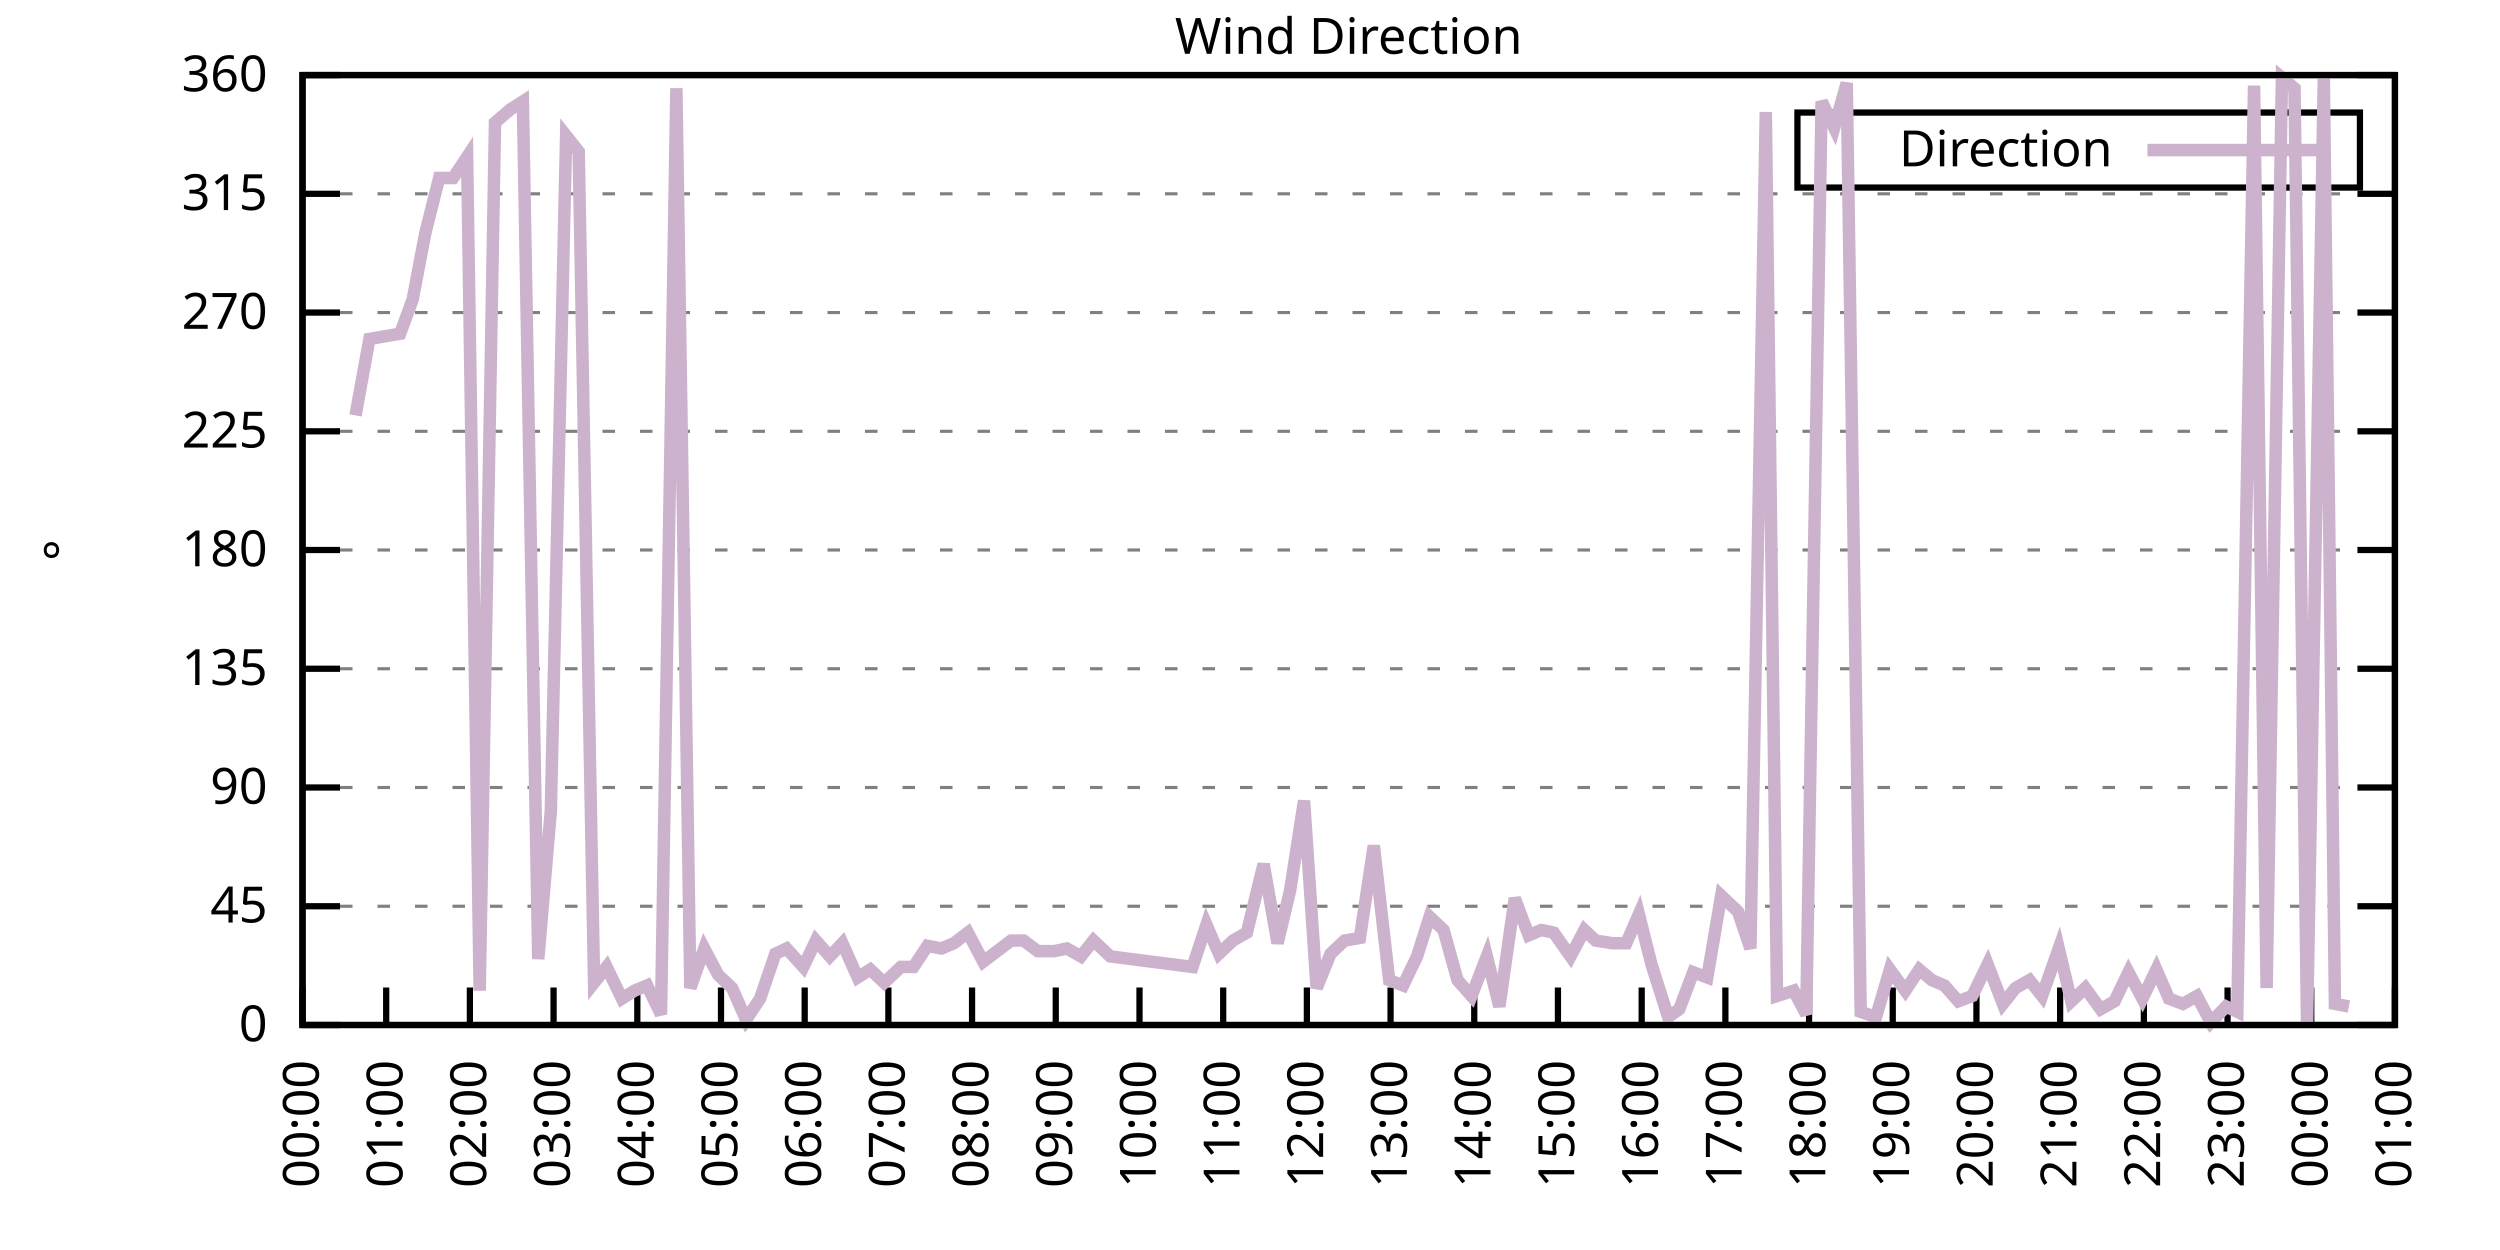
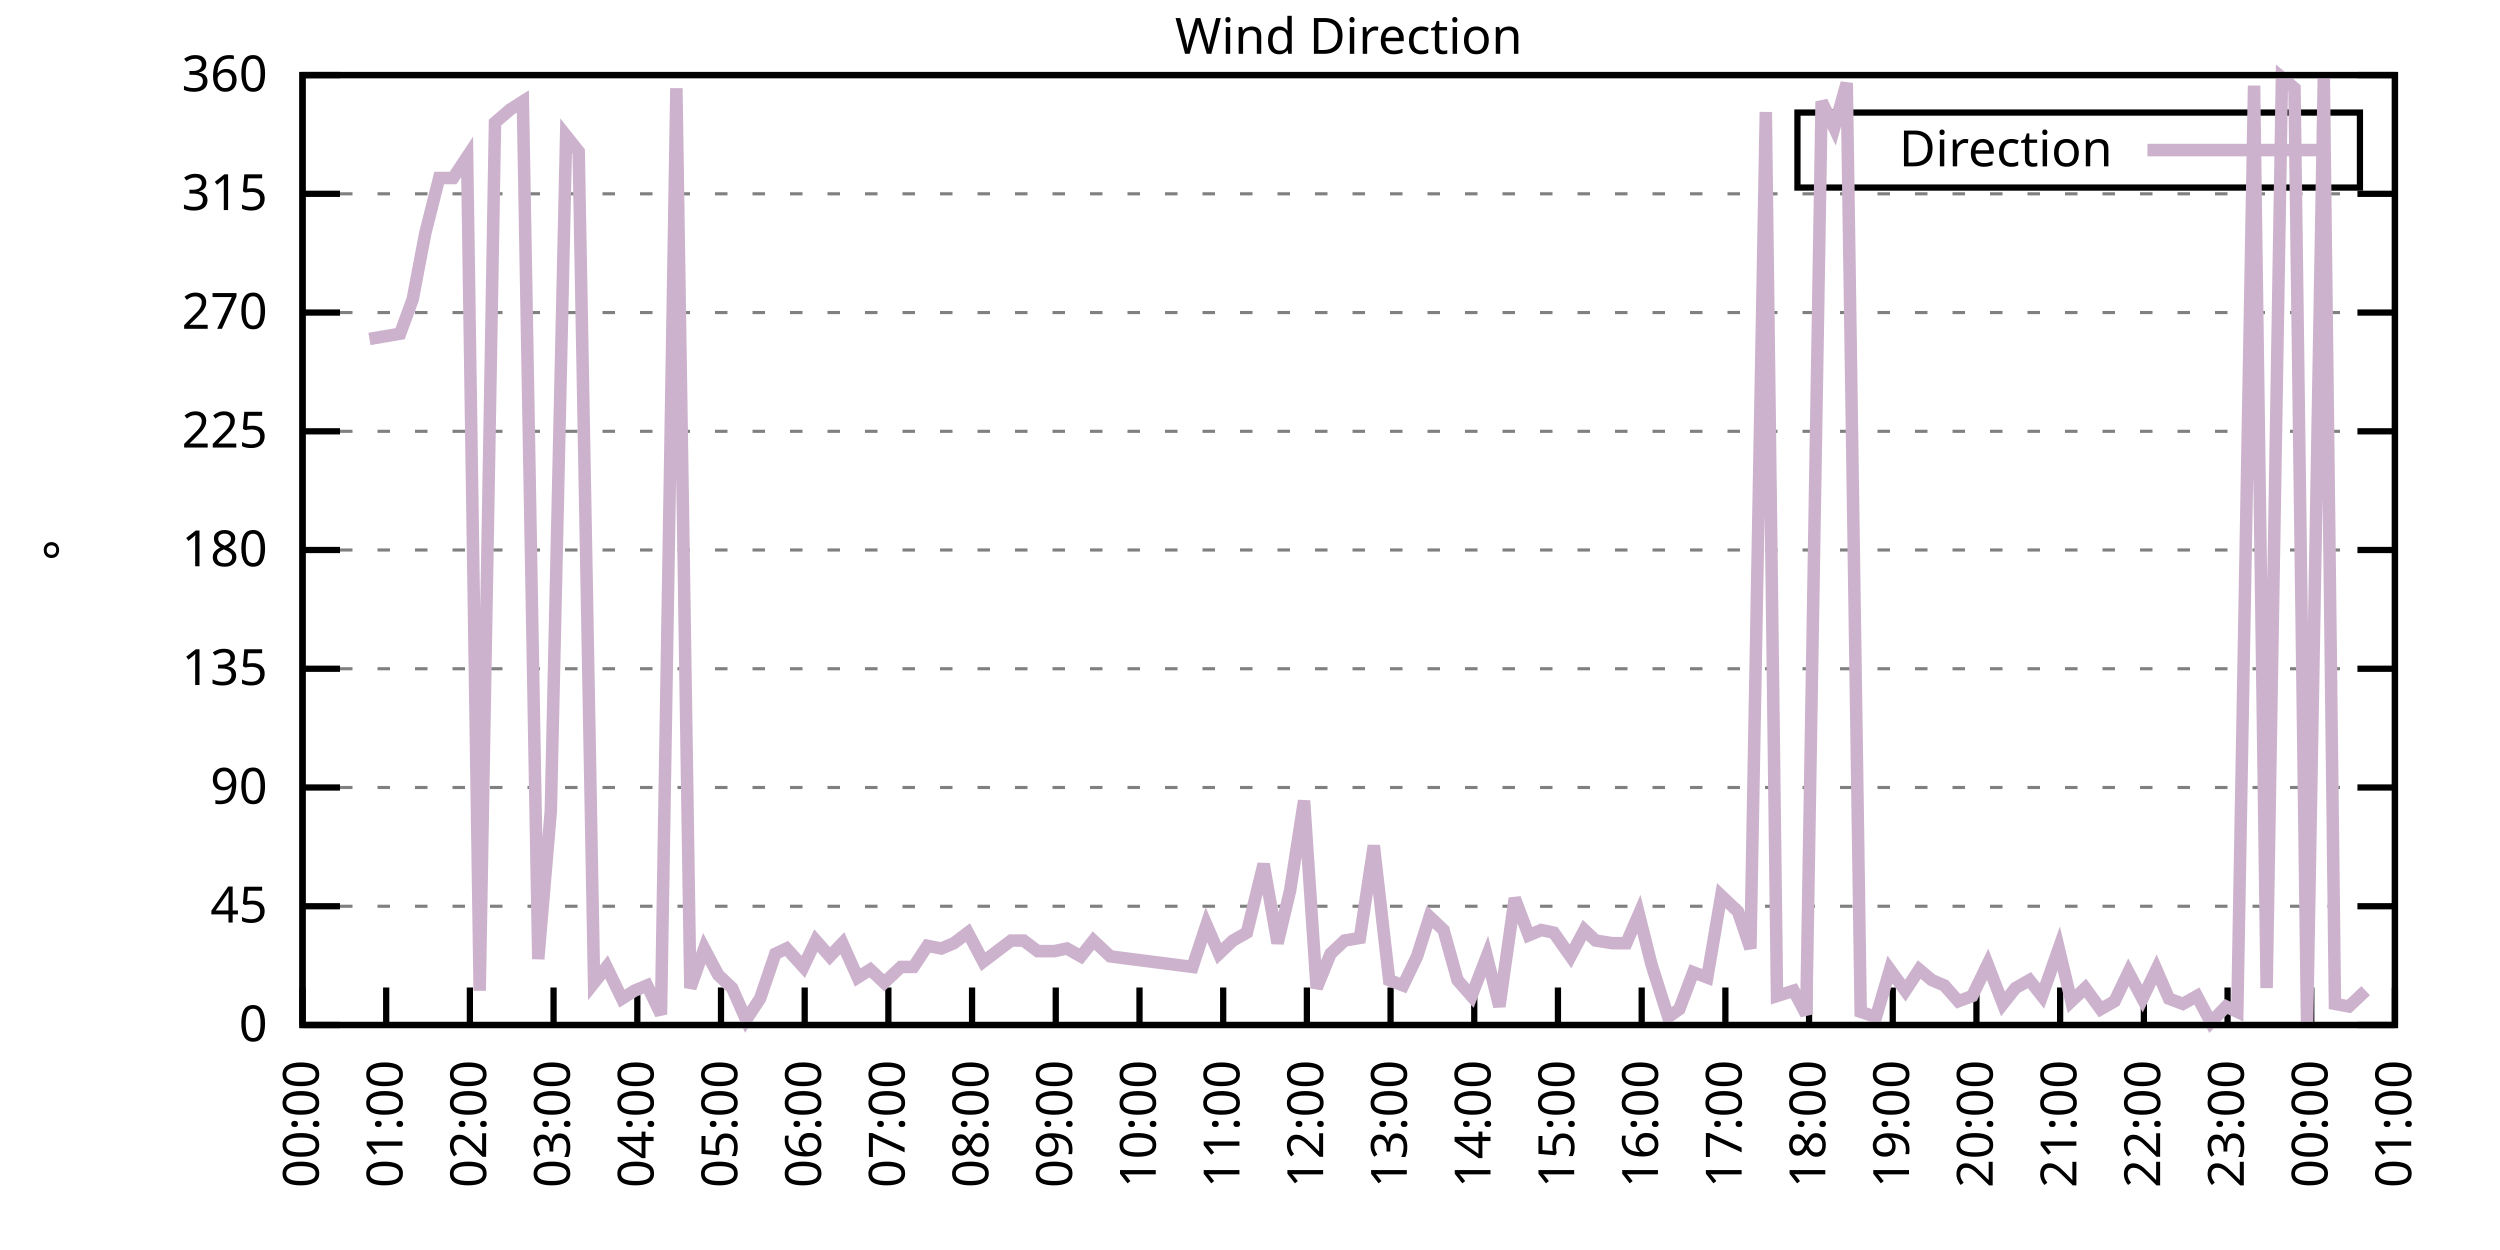
<svg xmlns="http://www.w3.org/2000/svg" xmlns:xlink="http://www.w3.org/1999/xlink" width="400" height="200" viewBox="0 0 400 200">
  <g id="gnuplot_canvas">
    <rect x="0" y="0" width="400" height="200" fill="none" />
    <defs>
      <circle id="gpDot" r="0.5" stroke-width="0.5" stroke="currentColor" />
      <path id="gpPt0" stroke-width="0.333" stroke="currentColor" d="M-1,0 h2 M0,-1 v2" />
      <path id="gpPt1" stroke-width="0.333" stroke="currentColor" d="M-1,-1 L1,1 M1,-1 L-1,1" />
      <path id="gpPt2" stroke-width="0.333" stroke="currentColor" d="M-1,0 L1,0 M0,-1 L0,1 M-1,-1 L1,1 M-1,1 L1,-1" />
      <rect id="gpPt3" stroke-width="0.333" stroke="currentColor" x="-1" y="-1" width="2" height="2" />
      <rect id="gpPt4" stroke-width="0.333" stroke="currentColor" fill="currentColor" x="-1" y="-1" width="2" height="2" />
      <circle id="gpPt5" stroke-width="0.333" stroke="currentColor" cx="0" cy="0" r="1" />
      <use xlink:href="#gpPt5" id="gpPt6" fill="currentColor" stroke="none" />
      <path id="gpPt7" stroke-width="0.333" stroke="currentColor" d="M0,-1.33 L-1.33,0.67 L1.33,0.67 z" />
      <use xlink:href="#gpPt7" id="gpPt8" fill="currentColor" stroke="none" />
      <use xlink:href="#gpPt7" id="gpPt9" stroke="currentColor" transform="rotate(180)" />
      <use xlink:href="#gpPt9" id="gpPt10" fill="currentColor" stroke="none" />
      <use xlink:href="#gpPt3" id="gpPt11" stroke="currentColor" transform="rotate(45)" />
      <use xlink:href="#gpPt11" id="gpPt12" fill="currentColor" stroke="none" />
      <path id="gpPt13" stroke-width="0.333" stroke="currentColor" d="M0,1.330 L1.265,0.411 L0.782,-1.067 L-0.782,-1.076 L-1.265,0.411 z" />
      <use xlink:href="#gpPt13" id="gpPt14" fill="currentColor" stroke="none" />
      <filter id="textbox" filterUnits="objectBoundingBox" x="0" y="0" height="1" width="1">
        <feFlood flood-color="white" flood-opacity="1" result="bgnd" />
        <feComposite in="SourceGraphic" in2="bgnd" operator="atop" />
      </filter>
      <filter id="greybox" filterUnits="objectBoundingBox" x="0" y="0" height="1" width="1">
        <feFlood flood-color="lightgrey" flood-opacity="1" result="grey" />
        <feComposite in="SourceGraphic" in2="grey" operator="atop" />
      </filter>
    </defs>
    <g fill="none" color="white" stroke="currentColor" stroke-width="1.00" stroke-linecap="butt" stroke-linejoin="miter">
</g>
    <g fill="none" color="black" stroke="currentColor" stroke-width="1.00" stroke-linecap="butt" stroke-linejoin="miter">
      <g stroke="none" shape-rendering="crispEdges">
        <polygon fill="rgb(255, 255, 255)" points="48.40,164.00 383.18,164.00 383.18,12.02 48.40,12.02 " />
      </g>
    </g>
    <g fill="none" color="black" stroke="currentColor" stroke-width="1.00" stroke-linecap="butt" stroke-linejoin="miter">
</g>
    <g fill="none" color="black" stroke="black" stroke-width="0.50" stroke-linecap="butt" stroke-linejoin="miter">
</g>
    <g fill="none" color="gray" stroke="currentColor" stroke-width="0.50" stroke-linecap="butt" stroke-linejoin="miter">
      <path stroke="gray" stroke-dasharray="2,4" class="gridline" d="M48.40,164.00 L383.19,164.00  " />
    </g>
    <g fill="none" color="gray" stroke="gray" stroke-width="1.00" stroke-linecap="butt" stroke-linejoin="miter">
</g>
    <g fill="none" color="black" stroke="currentColor" stroke-width="1.00" stroke-linecap="butt" stroke-linejoin="miter">
      <path stroke="black" d="M48.40,164.00 L54.40,164.00 M383.19,164.00 L377.19,164.00  " />
      <g transform="translate(42.80,166.60)" stroke="none" fill="black" font-family="Sans" font-size="8.00" text-anchor="end">
        <text>
          <tspan font-family="Sans"> 0</tspan>
        </text>
      </g>
    </g>
    <g fill="none" color="black" stroke="currentColor" stroke-width="1.00" stroke-linecap="butt" stroke-linejoin="miter">
</g>
    <g fill="none" color="black" stroke="black" stroke-width="0.50" stroke-linecap="butt" stroke-linejoin="miter">
</g>
    <g fill="none" color="gray" stroke="currentColor" stroke-width="0.50" stroke-linecap="butt" stroke-linejoin="miter">
      <path stroke="gray" stroke-dasharray="2,4" class="gridline" d="M48.40,145.00 L383.19,145.00  " />
    </g>
    <g fill="none" color="gray" stroke="gray" stroke-width="1.00" stroke-linecap="butt" stroke-linejoin="miter">
</g>
    <g fill="none" color="black" stroke="currentColor" stroke-width="1.00" stroke-linecap="butt" stroke-linejoin="miter">
      <path stroke="black" d="M48.40,145.00 L54.40,145.00 M383.19,145.00 L377.19,145.00  " />
      <g transform="translate(42.80,147.60)" stroke="none" fill="black" font-family="Sans" font-size="8.00" text-anchor="end">
        <text>
          <tspan font-family="Sans"> 45</tspan>
        </text>
      </g>
    </g>
    <g fill="none" color="black" stroke="currentColor" stroke-width="1.00" stroke-linecap="butt" stroke-linejoin="miter">
</g>
    <g fill="none" color="black" stroke="black" stroke-width="0.50" stroke-linecap="butt" stroke-linejoin="miter">
</g>
    <g fill="none" color="gray" stroke="currentColor" stroke-width="0.50" stroke-linecap="butt" stroke-linejoin="miter">
      <path stroke="gray" stroke-dasharray="2,4" class="gridline" d="M48.40,126.00 L383.19,126.00  " />
    </g>
    <g fill="none" color="gray" stroke="gray" stroke-width="1.00" stroke-linecap="butt" stroke-linejoin="miter">
</g>
    <g fill="none" color="black" stroke="currentColor" stroke-width="1.00" stroke-linecap="butt" stroke-linejoin="miter">
      <path stroke="black" d="M48.40,126.00 L54.40,126.00 M383.19,126.00 L377.19,126.00  " />
      <g transform="translate(42.80,128.60)" stroke="none" fill="black" font-family="Sans" font-size="8.00" text-anchor="end">
        <text>
          <tspan font-family="Sans"> 90</tspan>
        </text>
      </g>
    </g>
    <g fill="none" color="black" stroke="currentColor" stroke-width="1.00" stroke-linecap="butt" stroke-linejoin="miter">
</g>
    <g fill="none" color="black" stroke="black" stroke-width="0.50" stroke-linecap="butt" stroke-linejoin="miter">
</g>
    <g fill="none" color="gray" stroke="currentColor" stroke-width="0.50" stroke-linecap="butt" stroke-linejoin="miter">
      <path stroke="gray" stroke-dasharray="2,4" class="gridline" d="M48.40,107.00 L383.19,107.00  " />
    </g>
    <g fill="none" color="gray" stroke="gray" stroke-width="1.00" stroke-linecap="butt" stroke-linejoin="miter">
</g>
    <g fill="none" color="black" stroke="currentColor" stroke-width="1.00" stroke-linecap="butt" stroke-linejoin="miter">
      <path stroke="black" d="M48.40,107.00 L54.40,107.00 M383.19,107.00 L377.19,107.00  " />
      <g transform="translate(42.80,109.60)" stroke="none" fill="black" font-family="Sans" font-size="8.00" text-anchor="end">
        <text>
          <tspan font-family="Sans"> 135</tspan>
        </text>
      </g>
    </g>
    <g fill="none" color="black" stroke="currentColor" stroke-width="1.00" stroke-linecap="butt" stroke-linejoin="miter">
</g>
    <g fill="none" color="black" stroke="black" stroke-width="0.50" stroke-linecap="butt" stroke-linejoin="miter">
</g>
    <g fill="none" color="gray" stroke="currentColor" stroke-width="0.50" stroke-linecap="butt" stroke-linejoin="miter">
      <path stroke="gray" stroke-dasharray="2,4" class="gridline" d="M48.40,88.00 L383.19,88.00  " />
    </g>
    <g fill="none" color="gray" stroke="gray" stroke-width="1.00" stroke-linecap="butt" stroke-linejoin="miter">
</g>
    <g fill="none" color="black" stroke="currentColor" stroke-width="1.00" stroke-linecap="butt" stroke-linejoin="miter">
      <path stroke="black" d="M48.40,88.00 L54.40,88.00 M383.19,88.00 L377.19,88.00  " />
      <g transform="translate(42.80,90.60)" stroke="none" fill="black" font-family="Sans" font-size="8.00" text-anchor="end">
        <text>
          <tspan font-family="Sans"> 180</tspan>
        </text>
      </g>
    </g>
    <g fill="none" color="black" stroke="currentColor" stroke-width="1.00" stroke-linecap="butt" stroke-linejoin="miter">
</g>
    <g fill="none" color="black" stroke="black" stroke-width="0.50" stroke-linecap="butt" stroke-linejoin="miter">
</g>
    <g fill="none" color="gray" stroke="currentColor" stroke-width="0.50" stroke-linecap="butt" stroke-linejoin="miter">
      <path stroke="gray" stroke-dasharray="2,4" class="gridline" d="M48.40,69.01 L383.19,69.01  " />
    </g>
    <g fill="none" color="gray" stroke="gray" stroke-width="1.00" stroke-linecap="butt" stroke-linejoin="miter">
</g>
    <g fill="none" color="black" stroke="currentColor" stroke-width="1.00" stroke-linecap="butt" stroke-linejoin="miter">
      <path stroke="black" d="M48.40,69.01 L54.40,69.01 M383.19,69.01 L377.19,69.01  " />
      <g transform="translate(42.80,71.61)" stroke="none" fill="black" font-family="Sans" font-size="8.00" text-anchor="end">
        <text>
          <tspan font-family="Sans"> 225</tspan>
        </text>
      </g>
    </g>
    <g fill="none" color="black" stroke="currentColor" stroke-width="1.00" stroke-linecap="butt" stroke-linejoin="miter">
</g>
    <g fill="none" color="black" stroke="black" stroke-width="0.50" stroke-linecap="butt" stroke-linejoin="miter">
</g>
    <g fill="none" color="gray" stroke="currentColor" stroke-width="0.50" stroke-linecap="butt" stroke-linejoin="miter">
      <path stroke="gray" stroke-dasharray="2,4" class="gridline" d="M48.40,50.01 L383.19,50.01  " />
    </g>
    <g fill="none" color="gray" stroke="gray" stroke-width="1.00" stroke-linecap="butt" stroke-linejoin="miter">
</g>
    <g fill="none" color="black" stroke="currentColor" stroke-width="1.00" stroke-linecap="butt" stroke-linejoin="miter">
      <path stroke="black" d="M48.40,50.01 L54.40,50.01 M383.19,50.01 L377.19,50.01  " />
      <g transform="translate(42.80,52.61)" stroke="none" fill="black" font-family="Sans" font-size="8.00" text-anchor="end">
        <text>
          <tspan font-family="Sans"> 270</tspan>
        </text>
      </g>
    </g>
    <g fill="none" color="black" stroke="currentColor" stroke-width="1.00" stroke-linecap="butt" stroke-linejoin="miter">
</g>
    <g fill="none" color="black" stroke="black" stroke-width="0.50" stroke-linecap="butt" stroke-linejoin="miter">
</g>
    <g fill="none" color="gray" stroke="currentColor" stroke-width="0.50" stroke-linecap="butt" stroke-linejoin="miter">
      <path stroke="gray" stroke-dasharray="2,4" class="gridline" d="M48.40,31.01 L383.19,31.01  " />
    </g>
    <g fill="none" color="gray" stroke="gray" stroke-width="1.00" stroke-linecap="butt" stroke-linejoin="miter">
</g>
    <g fill="none" color="black" stroke="currentColor" stroke-width="1.00" stroke-linecap="butt" stroke-linejoin="miter">
      <path stroke="black" d="M48.40,31.01 L54.40,31.01 M383.19,31.01 L377.19,31.01  " />
      <g transform="translate(42.80,33.61)" stroke="none" fill="black" font-family="Sans" font-size="8.00" text-anchor="end">
        <text>
          <tspan font-family="Sans"> 315</tspan>
        </text>
      </g>
    </g>
    <g fill="none" color="black" stroke="currentColor" stroke-width="1.00" stroke-linecap="butt" stroke-linejoin="miter">
</g>
    <g fill="none" color="black" stroke="black" stroke-width="0.50" stroke-linecap="butt" stroke-linejoin="miter">
</g>
    <g fill="none" color="gray" stroke="currentColor" stroke-width="0.50" stroke-linecap="butt" stroke-linejoin="miter">
      <path stroke="gray" stroke-dasharray="2,4" class="gridline" d="M48.40,12.01 L383.19,12.01  " />
    </g>
    <g fill="none" color="gray" stroke="gray" stroke-width="1.00" stroke-linecap="butt" stroke-linejoin="miter">
</g>
    <g fill="none" color="black" stroke="currentColor" stroke-width="1.00" stroke-linecap="butt" stroke-linejoin="miter">
      <path stroke="black" d="M48.40,12.01 L54.40,12.01 M383.19,12.01 L377.19,12.01  " />
      <g transform="translate(42.80,14.61)" stroke="none" fill="black" font-family="Sans" font-size="8.00" text-anchor="end">
        <text>
          <tspan font-family="Sans"> 360</tspan>
        </text>
      </g>
    </g>
    <g fill="none" color="black" stroke="currentColor" stroke-width="1.00" stroke-linecap="butt" stroke-linejoin="miter">
      <path stroke="black" d="M48.40,164.00 L48.40,158.00  " />
      <g transform="translate(51.00,169.60) rotate(270.00)" stroke="none" fill="black" font-family="Sans" font-size="8.00" text-anchor="end">
        <text>
          <tspan font-family="Sans">00:00</tspan>
        </text>
      </g>
    </g>
    <g fill="none" color="black" stroke="currentColor" stroke-width="1.00" stroke-linecap="butt" stroke-linejoin="miter">
      <path stroke="black" d="M61.79,164.00 L61.79,158.00  " />
      <g transform="translate(64.39,169.60) rotate(270.00)" stroke="none" fill="black" font-family="Sans" font-size="8.00" text-anchor="end">
        <text>
          <tspan font-family="Sans">01:00</tspan>
        </text>
      </g>
    </g>
    <g fill="none" color="black" stroke="currentColor" stroke-width="1.00" stroke-linecap="butt" stroke-linejoin="miter">
      <path stroke="black" d="M75.18,164.00 L75.18,158.00  " />
      <g transform="translate(77.78,169.60) rotate(270.00)" stroke="none" fill="black" font-family="Sans" font-size="8.00" text-anchor="end">
        <text>
          <tspan font-family="Sans">02:00</tspan>
        </text>
      </g>
    </g>
    <g fill="none" color="black" stroke="currentColor" stroke-width="1.00" stroke-linecap="butt" stroke-linejoin="miter">
      <path stroke="black" d="M88.57,164.00 L88.57,158.00  " />
      <g transform="translate(91.17,169.60) rotate(270.00)" stroke="none" fill="black" font-family="Sans" font-size="8.00" text-anchor="end">
        <text>
          <tspan font-family="Sans">03:00</tspan>
        </text>
      </g>
    </g>
    <g fill="none" color="black" stroke="currentColor" stroke-width="1.00" stroke-linecap="butt" stroke-linejoin="miter">
      <path stroke="black" d="M101.97,164.00 L101.97,158.00  " />
      <g transform="translate(104.57,169.60) rotate(270.00)" stroke="none" fill="black" font-family="Sans" font-size="8.00" text-anchor="end">
        <text>
          <tspan font-family="Sans">04:00</tspan>
        </text>
      </g>
    </g>
    <g fill="none" color="black" stroke="currentColor" stroke-width="1.00" stroke-linecap="butt" stroke-linejoin="miter">
      <path stroke="black" d="M115.36,164.00 L115.36,158.00  " />
      <g transform="translate(117.96,169.60) rotate(270.00)" stroke="none" fill="black" font-family="Sans" font-size="8.00" text-anchor="end">
        <text>
          <tspan font-family="Sans">05:00</tspan>
        </text>
      </g>
    </g>
    <g fill="none" color="black" stroke="currentColor" stroke-width="1.00" stroke-linecap="butt" stroke-linejoin="miter">
      <path stroke="black" d="M128.75,164.00 L128.75,158.00  " />
      <g transform="translate(131.35,169.60) rotate(270.00)" stroke="none" fill="black" font-family="Sans" font-size="8.00" text-anchor="end">
        <text>
          <tspan font-family="Sans">06:00</tspan>
        </text>
      </g>
    </g>
    <g fill="none" color="black" stroke="currentColor" stroke-width="1.00" stroke-linecap="butt" stroke-linejoin="miter">
      <path stroke="black" d="M142.14,164.00 L142.14,158.00  " />
      <g transform="translate(144.74,169.60) rotate(270.00)" stroke="none" fill="black" font-family="Sans" font-size="8.00" text-anchor="end">
        <text>
          <tspan font-family="Sans">07:00</tspan>
        </text>
      </g>
    </g>
    <g fill="none" color="black" stroke="currentColor" stroke-width="1.00" stroke-linecap="butt" stroke-linejoin="miter">
      <path stroke="black" d="M155.53,164.00 L155.53,158.00  " />
      <g transform="translate(158.13,169.60) rotate(270.00)" stroke="none" fill="black" font-family="Sans" font-size="8.00" text-anchor="end">
        <text>
          <tspan font-family="Sans">08:00</tspan>
        </text>
      </g>
    </g>
    <g fill="none" color="black" stroke="currentColor" stroke-width="1.00" stroke-linecap="butt" stroke-linejoin="miter">
      <path stroke="black" d="M168.92,164.00 L168.92,158.00  " />
      <g transform="translate(171.52,169.60) rotate(270.00)" stroke="none" fill="black" font-family="Sans" font-size="8.00" text-anchor="end">
        <text>
          <tspan font-family="Sans">09:00</tspan>
        </text>
      </g>
    </g>
    <g fill="none" color="black" stroke="currentColor" stroke-width="1.00" stroke-linecap="butt" stroke-linejoin="miter">
      <path stroke="black" d="M182.32,164.00 L182.32,158.00  " />
      <g transform="translate(184.92,169.60) rotate(270.00)" stroke="none" fill="black" font-family="Sans" font-size="8.00" text-anchor="end">
        <text>
          <tspan font-family="Sans">10:00</tspan>
        </text>
      </g>
    </g>
    <g fill="none" color="black" stroke="currentColor" stroke-width="1.00" stroke-linecap="butt" stroke-linejoin="miter">
      <path stroke="black" d="M195.71,164.00 L195.71,158.00  " />
      <g transform="translate(198.31,169.60) rotate(270.00)" stroke="none" fill="black" font-family="Sans" font-size="8.00" text-anchor="end">
        <text>
          <tspan font-family="Sans">11:00</tspan>
        </text>
      </g>
    </g>
    <g fill="none" color="black" stroke="currentColor" stroke-width="1.00" stroke-linecap="butt" stroke-linejoin="miter">
      <path stroke="black" d="M209.10,164.00 L209.10,158.00  " />
      <g transform="translate(211.70,169.60) rotate(270.00)" stroke="none" fill="black" font-family="Sans" font-size="8.00" text-anchor="end">
        <text>
          <tspan font-family="Sans">12:00</tspan>
        </text>
      </g>
    </g>
    <g fill="none" color="black" stroke="currentColor" stroke-width="1.00" stroke-linecap="butt" stroke-linejoin="miter">
      <path stroke="black" d="M222.49,164.00 L222.49,158.00  " />
      <g transform="translate(225.09,169.60) rotate(270.00)" stroke="none" fill="black" font-family="Sans" font-size="8.00" text-anchor="end">
        <text>
          <tspan font-family="Sans">13:00</tspan>
        </text>
      </g>
    </g>
    <g fill="none" color="black" stroke="currentColor" stroke-width="1.00" stroke-linecap="butt" stroke-linejoin="miter">
      <path stroke="black" d="M235.88,164.00 L235.88,158.00  " />
      <g transform="translate(238.48,169.60) rotate(270.00)" stroke="none" fill="black" font-family="Sans" font-size="8.00" text-anchor="end">
        <text>
          <tspan font-family="Sans">14:00</tspan>
        </text>
      </g>
    </g>
    <g fill="none" color="black" stroke="currentColor" stroke-width="1.00" stroke-linecap="butt" stroke-linejoin="miter">
      <path stroke="black" d="M249.27,164.00 L249.27,158.00  " />
      <g transform="translate(251.87,169.60) rotate(270.00)" stroke="none" fill="black" font-family="Sans" font-size="8.00" text-anchor="end">
        <text>
          <tspan font-family="Sans">15:00</tspan>
        </text>
      </g>
    </g>
    <g fill="none" color="black" stroke="currentColor" stroke-width="1.00" stroke-linecap="butt" stroke-linejoin="miter">
      <path stroke="black" d="M262.67,164.00 L262.67,158.00  " />
      <g transform="translate(265.27,169.60) rotate(270.00)" stroke="none" fill="black" font-family="Sans" font-size="8.00" text-anchor="end">
        <text>
          <tspan font-family="Sans">16:00</tspan>
        </text>
      </g>
    </g>
    <g fill="none" color="black" stroke="currentColor" stroke-width="1.00" stroke-linecap="butt" stroke-linejoin="miter">
      <path stroke="black" d="M276.06,164.00 L276.06,158.00  " />
      <g transform="translate(278.66,169.60) rotate(270.00)" stroke="none" fill="black" font-family="Sans" font-size="8.00" text-anchor="end">
        <text>
          <tspan font-family="Sans">17:00</tspan>
        </text>
      </g>
    </g>
    <g fill="none" color="black" stroke="currentColor" stroke-width="1.00" stroke-linecap="butt" stroke-linejoin="miter">
      <path stroke="black" d="M289.45,164.00 L289.45,158.00  " />
      <g transform="translate(292.05,169.60) rotate(270.00)" stroke="none" fill="black" font-family="Sans" font-size="8.00" text-anchor="end">
        <text>
          <tspan font-family="Sans">18:00</tspan>
        </text>
      </g>
    </g>
    <g fill="none" color="black" stroke="currentColor" stroke-width="1.00" stroke-linecap="butt" stroke-linejoin="miter">
      <path stroke="black" d="M302.84,164.00 L302.84,158.00  " />
      <g transform="translate(305.44,169.60) rotate(270.00)" stroke="none" fill="black" font-family="Sans" font-size="8.00" text-anchor="end">
        <text>
          <tspan font-family="Sans">19:00</tspan>
        </text>
      </g>
    </g>
    <g fill="none" color="black" stroke="currentColor" stroke-width="1.00" stroke-linecap="butt" stroke-linejoin="miter">
      <path stroke="black" d="M316.23,164.00 L316.23,158.00  " />
      <g transform="translate(318.83,169.60) rotate(270.00)" stroke="none" fill="black" font-family="Sans" font-size="8.00" text-anchor="end">
        <text>
          <tspan font-family="Sans">20:00</tspan>
        </text>
      </g>
    </g>
    <g fill="none" color="black" stroke="currentColor" stroke-width="1.00" stroke-linecap="butt" stroke-linejoin="miter">
      <path stroke="black" d="M329.62,164.00 L329.62,158.00  " />
      <g transform="translate(332.22,169.60) rotate(270.00)" stroke="none" fill="black" font-family="Sans" font-size="8.00" text-anchor="end">
        <text>
          <tspan font-family="Sans">21:00</tspan>
        </text>
      </g>
    </g>
    <g fill="none" color="black" stroke="currentColor" stroke-width="1.00" stroke-linecap="butt" stroke-linejoin="miter">
      <path stroke="black" d="M343.02,164.00 L343.02,158.00  " />
      <g transform="translate(345.62,169.60) rotate(270.00)" stroke="none" fill="black" font-family="Sans" font-size="8.00" text-anchor="end">
        <text>
          <tspan font-family="Sans">22:00</tspan>
        </text>
      </g>
    </g>
    <g fill="none" color="black" stroke="currentColor" stroke-width="1.00" stroke-linecap="butt" stroke-linejoin="miter">
      <path stroke="black" d="M356.41,164.00 L356.41,158.00  " />
      <g transform="translate(359.01,169.60) rotate(270.00)" stroke="none" fill="black" font-family="Sans" font-size="8.00" text-anchor="end">
        <text>
          <tspan font-family="Sans">23:00</tspan>
        </text>
      </g>
    </g>
    <g fill="none" color="black" stroke="currentColor" stroke-width="1.00" stroke-linecap="butt" stroke-linejoin="miter">
      <path stroke="black" d="M369.80,164.00 L369.80,158.00  " />
      <g transform="translate(372.40,169.60) rotate(270.00)" stroke="none" fill="black" font-family="Sans" font-size="8.00" text-anchor="end">
        <text>
          <tspan font-family="Sans">00:00</tspan>
        </text>
      </g>
    </g>
    <g fill="none" color="black" stroke="currentColor" stroke-width="1.00" stroke-linecap="butt" stroke-linejoin="miter">
      <path stroke="black" d="M383.19,164.00 L383.19,158.00  " />
      <g transform="translate(385.79,169.60) rotate(270.00)" stroke="none" fill="black" font-family="Sans" font-size="8.00" text-anchor="end">
        <text>
          <tspan font-family="Sans">01:00</tspan>
        </text>
      </g>
    </g>
    <g fill="none" color="black" stroke="currentColor" stroke-width="1.00" stroke-linecap="butt" stroke-linejoin="miter">
</g>
    <g fill="none" color="black" stroke="currentColor" stroke-width="1.00" stroke-linecap="butt" stroke-linejoin="miter">
      <path stroke="black" d="M48.40,12.01 L48.40,164.00 L383.19,164.00 L383.19,12.01 L48.40,12.01 Z  " />
    </g>
    <g fill="none" color="black" stroke="currentColor" stroke-width="1.00" stroke-linecap="butt" stroke-linejoin="miter">
</g>
    <g fill="none" color="black" stroke="currentColor" stroke-width="1.00" stroke-linecap="butt" stroke-linejoin="miter">
      <path stroke="black" d="M287.59,30.01 L287.59,18.01 L377.59,18.01 L377.59,30.01 L287.59,30.01 Z  " />
    </g>
    <g id="Wind_direction_plot_1">
      <g fill="none" color="white" stroke="black" stroke-width="2.00" stroke-linecap="butt" stroke-linejoin="miter">
</g>
      <g fill="none" color="black" stroke="currentColor" stroke-width="2.00" stroke-linecap="butt" stroke-linejoin="miter">
        <g transform="translate(337.99,26.61)" stroke="none" fill="black" font-family="Sans" font-size="8.00" text-anchor="end">
          <text>
            <tspan font-family="Sans">Direction</tspan>
          </text>
        </g>
      </g>
      <g fill="none" color="black" stroke="currentColor" stroke-width="2.00" stroke-linecap="butt" stroke-linejoin="miter">
-         <path stroke="rgb(204, 178, 204)" d="M343.59,24.01 L371.99,24.01 M56.88,66.47 L59.11,54.23 L61.57,53.81 L64.02,53.39 L66.03,47.90 L68.04,37.34   L70.27,28.48 L72.50,28.48 L74.74,25.10 L76.75,158.51 L79.20,19.61 L81.66,17.50 L83.66,16.23 L86.12,153.45   L88.13,129.80 L90.58,21.72 L92.59,24.25 L95.05,157.24 L97.06,154.71 L99.51,159.78 L101.52,158.51 L103.53,157.67   L105.76,162.31 L108.22,14.12 L110.45,158.09 L112.68,151.76 L114.91,155.98 L117.14,158.09 L119.38,163.16 L121.61,159.78   L124.06,152.60 L125.85,151.76 L128.53,154.71 L130.54,150.49 L132.77,153.02 L134.78,150.91 L137.23,156.40 L139.24,155.13   L141.47,157.24 L144.15,154.71 L146.16,154.71 L148.39,151.33 L150.62,151.76 L152.63,150.91 L154.86,149.22 L157.32,153.87   L161.78,150.49 L163.79,150.49 L166.02,152.18 L168.70,152.18 L170.71,151.76 L172.94,153.02 L174.95,150.49 L177.63,153.02   L190.80,154.71 L193.03,147.96 L195.04,152.60 L197.27,150.49 L199.50,149.22 L202.18,138.25 L204.41,150.91 L206.42,142.47   L208.65,128.11 L210.66,158.09 L212.89,152.60 L215.13,150.49 L217.58,150.07 L219.81,135.29 L222.27,156.82 L224.50,157.67   L226.73,153.02 L228.74,146.69 L230.97,148.80 L233.20,156.82 L235.44,159.36 L237.89,153.02 L239.90,161.04 L242.36,143.73   L244.59,149.65 L246.60,148.80 L248.60,149.22 L251.28,153.02 L253.51,148.80 L255.30,150.49 L257.98,150.91 L260.21,150.91   L262.22,146.27 L264.23,154.29 L266.91,162.73 L268.69,161.47 L270.92,155.56 L273.16,156.40 L275.39,143.31 L278.07,145.85   L280.07,151.76 L282.53,17.92 L284.32,159.36 L286.99,158.51 L289.00,162.31 L291.46,16.23 L293.47,20.45 L295.48,13.28   L297.71,161.89 L300.16,162.73 L302.39,155.13 L304.85,158.51 L307.08,155.13 L309.09,156.82 L311.10,157.67 L313.33,160.20   L315.56,159.36 L318.02,154.29 L320.47,160.62 L322.48,158.09 L324.71,156.82 L326.72,159.36 L329.40,151.76 L331.41,160.20   L333.64,158.09 L336.10,161.47 L338.33,160.20 L340.56,155.56 L342.79,159.78 L345.02,155.13 L347.03,159.78 L349.26,160.62   L351.50,159.36 L353.73,163.58 L356.18,161.04 L357.97,161.89 L360.65,13.70 L362.66,158.09 L365.11,12.43 L367.12,14.12   L369.13,164.00 L371.81,12.43 L373.59,160.62 L375.82,161.04  " />
+         <path stroke="rgb(204, 178, 204)" d="M343.59,24.01 L371.99,24.01 M59.11,54.23 L61.57,53.81 L64.02,53.39 L66.03,47.90 L68.04,37.34 L70.27,28.48   L72.50,28.48 L74.74,25.10 L76.75,158.51 L79.20,19.61 L81.66,17.50 L83.66,16.23 L86.12,153.45 L88.13,129.80   L90.58,21.72 L92.59,24.25 L95.05,157.24 L97.06,154.71 L99.51,159.78 L101.52,158.51 L103.53,157.67 L105.76,162.31   L108.22,14.12 L110.45,158.09 L112.68,151.76 L114.91,155.98 L117.14,158.09 L119.38,163.16 L121.61,159.78 L124.06,152.60   L125.85,151.76 L128.53,154.71 L130.54,150.49 L132.77,153.02 L134.78,150.91 L137.23,156.40 L139.24,155.13 L141.47,157.24   L144.15,154.71 L146.16,154.71 L148.39,151.33 L150.62,151.76 L152.63,150.91 L154.86,149.22 L157.32,153.87 L161.78,150.49   L163.79,150.49 L166.02,152.18 L168.70,152.18 L170.71,151.76 L172.94,153.02 L174.95,150.49 L177.63,153.02 L190.80,154.71   L193.03,147.96 L195.04,152.60 L197.27,150.49 L199.50,149.22 L202.18,138.25 L204.41,150.91 L206.42,142.47 L208.65,128.11   L210.66,158.09 L212.89,152.60 L215.13,150.49 L217.58,150.07 L219.81,135.29 L222.27,156.82 L224.50,157.67 L226.73,153.02   L228.74,146.69 L230.97,148.80 L233.20,156.82 L235.44,159.36 L237.89,153.02 L239.90,161.04 L242.36,143.73 L244.59,149.65   L246.60,148.80 L248.60,149.22 L251.28,153.02 L253.51,148.80 L255.30,150.49 L257.98,150.91 L260.21,150.91 L262.22,146.27   L264.23,154.29 L266.91,162.73 L268.69,161.47 L270.92,155.56 L273.16,156.40 L275.39,143.31 L278.07,145.85 L280.07,151.76   L282.53,17.92 L284.32,159.36 L286.99,158.51 L289.00,162.31 L291.46,16.23 L293.47,20.45 L295.48,13.28 L297.71,161.89   L300.16,162.73 L302.39,155.13 L304.85,158.51 L307.08,155.13 L309.09,156.82 L311.10,157.67 L313.33,160.20 L315.56,159.36   L318.02,154.29 L320.47,160.62 L322.48,158.09 L324.71,156.82 L326.72,159.36 L329.40,151.76 L331.41,160.20 L333.64,158.09   L336.10,161.47 L338.33,160.20 L340.56,155.56 L342.79,159.78 L345.02,155.13 L347.03,159.78 L349.26,160.62 L351.50,159.36   L353.73,163.58 L356.18,161.04 L357.97,161.89 L360.65,13.70 L362.66,158.09 L365.11,12.43 L367.12,14.12 L369.13,164.00   L371.81,12.43 L373.59,160.62 L375.82,161.04 L378.50,158.51  " />
      </g>
    </g>
    <g fill="none" color="black" stroke="currentColor" stroke-width="2.00" stroke-linecap="butt" stroke-linejoin="miter">
</g>
    <g fill="none" color="black" stroke="black" stroke-width="1.00" stroke-linecap="butt" stroke-linejoin="miter">
</g>
    <g fill="none" color="black" stroke="currentColor" stroke-width="1.00" stroke-linecap="butt" stroke-linejoin="miter">
      <path stroke="black" d="M48.40,12.01 L48.40,164.00 L383.19,164.00 L383.19,12.01 L48.40,12.01 Z  " />
      <g transform="translate(12.80,88.01) rotate(270.00)" stroke="none" fill="black" font-family="Sans" font-size="8.00" text-anchor="middle">
        <text>
          <tspan font-family="Sans">°</tspan>
        </text>
      </g>
    </g>
    <g fill="none" color="black" stroke="currentColor" stroke-width="1.00" stroke-linecap="butt" stroke-linejoin="miter">
</g>
    <g fill="none" color="black" stroke="currentColor" stroke-width="1.00" stroke-linecap="butt" stroke-linejoin="miter">
      <g transform="translate(215.79,8.61)" stroke="none" fill="black" font-family="Sans" font-size="8.00" text-anchor="middle">
        <text>
          <tspan font-family="Sans">Wind Direction</tspan>
        </text>
      </g>
    </g>
    <g fill="none" color="black" stroke="currentColor" stroke-width="1.00" stroke-linecap="butt" stroke-linejoin="miter">
</g>
  </g>
</svg>
